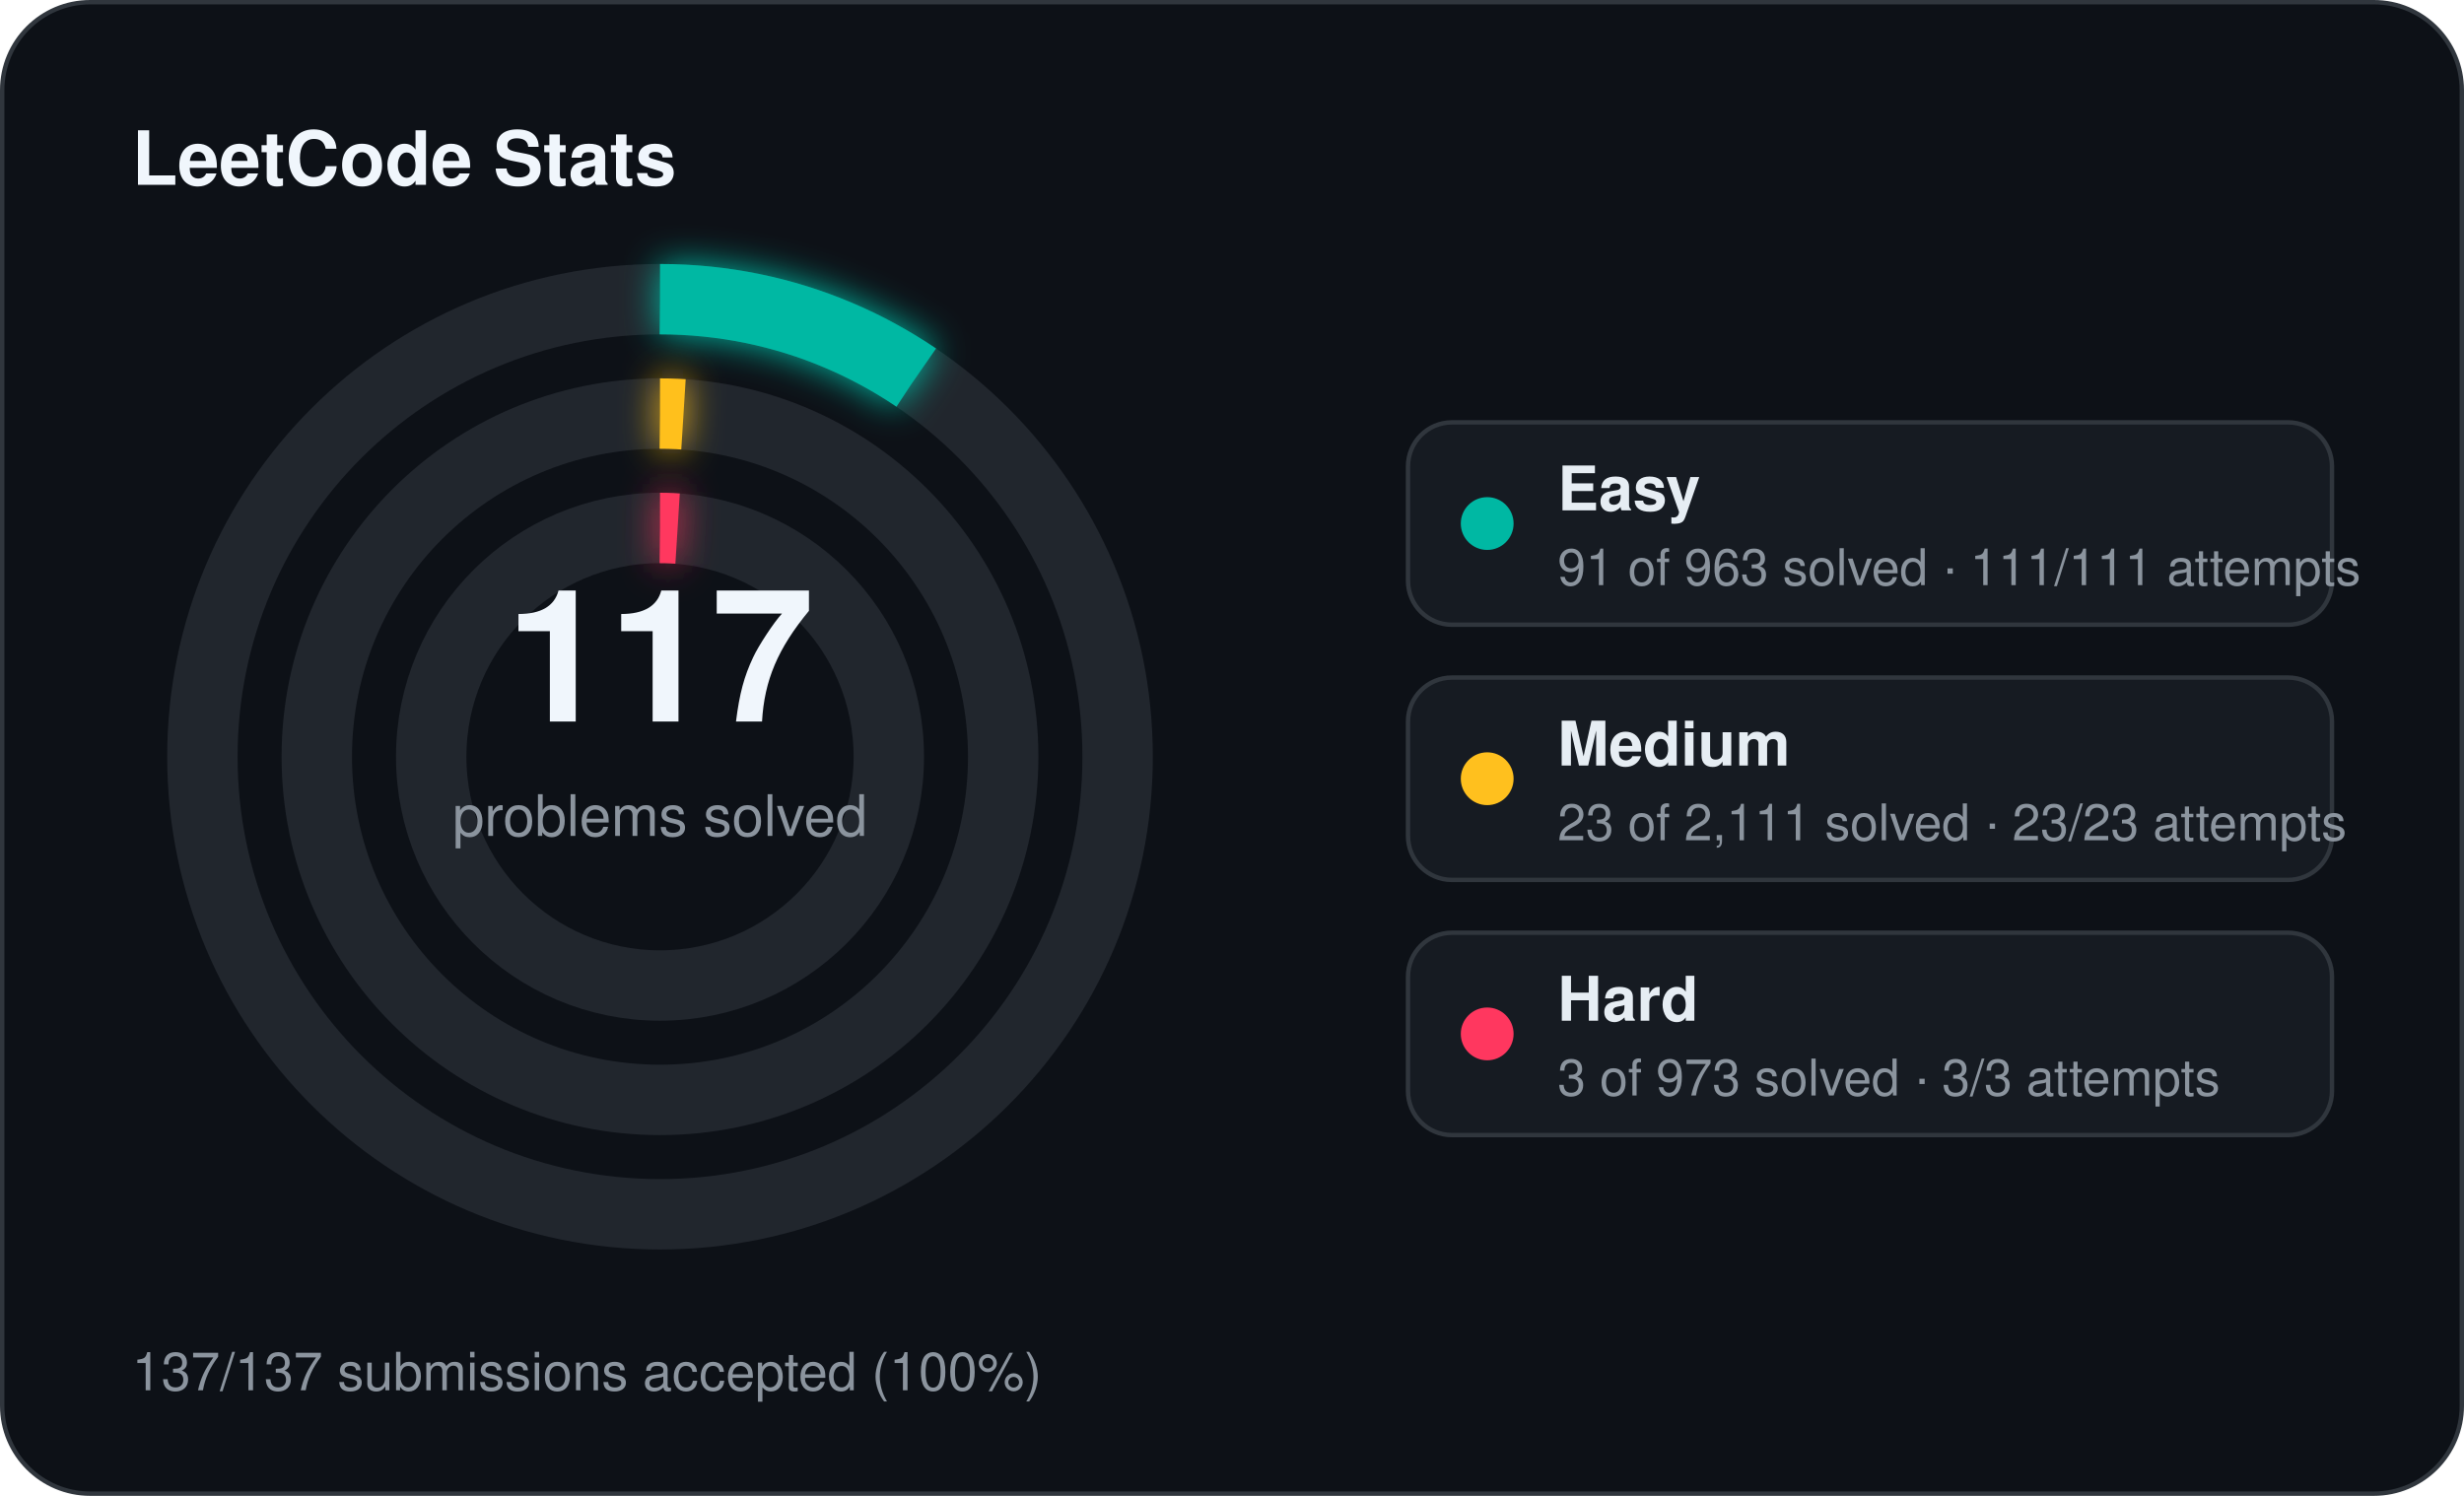
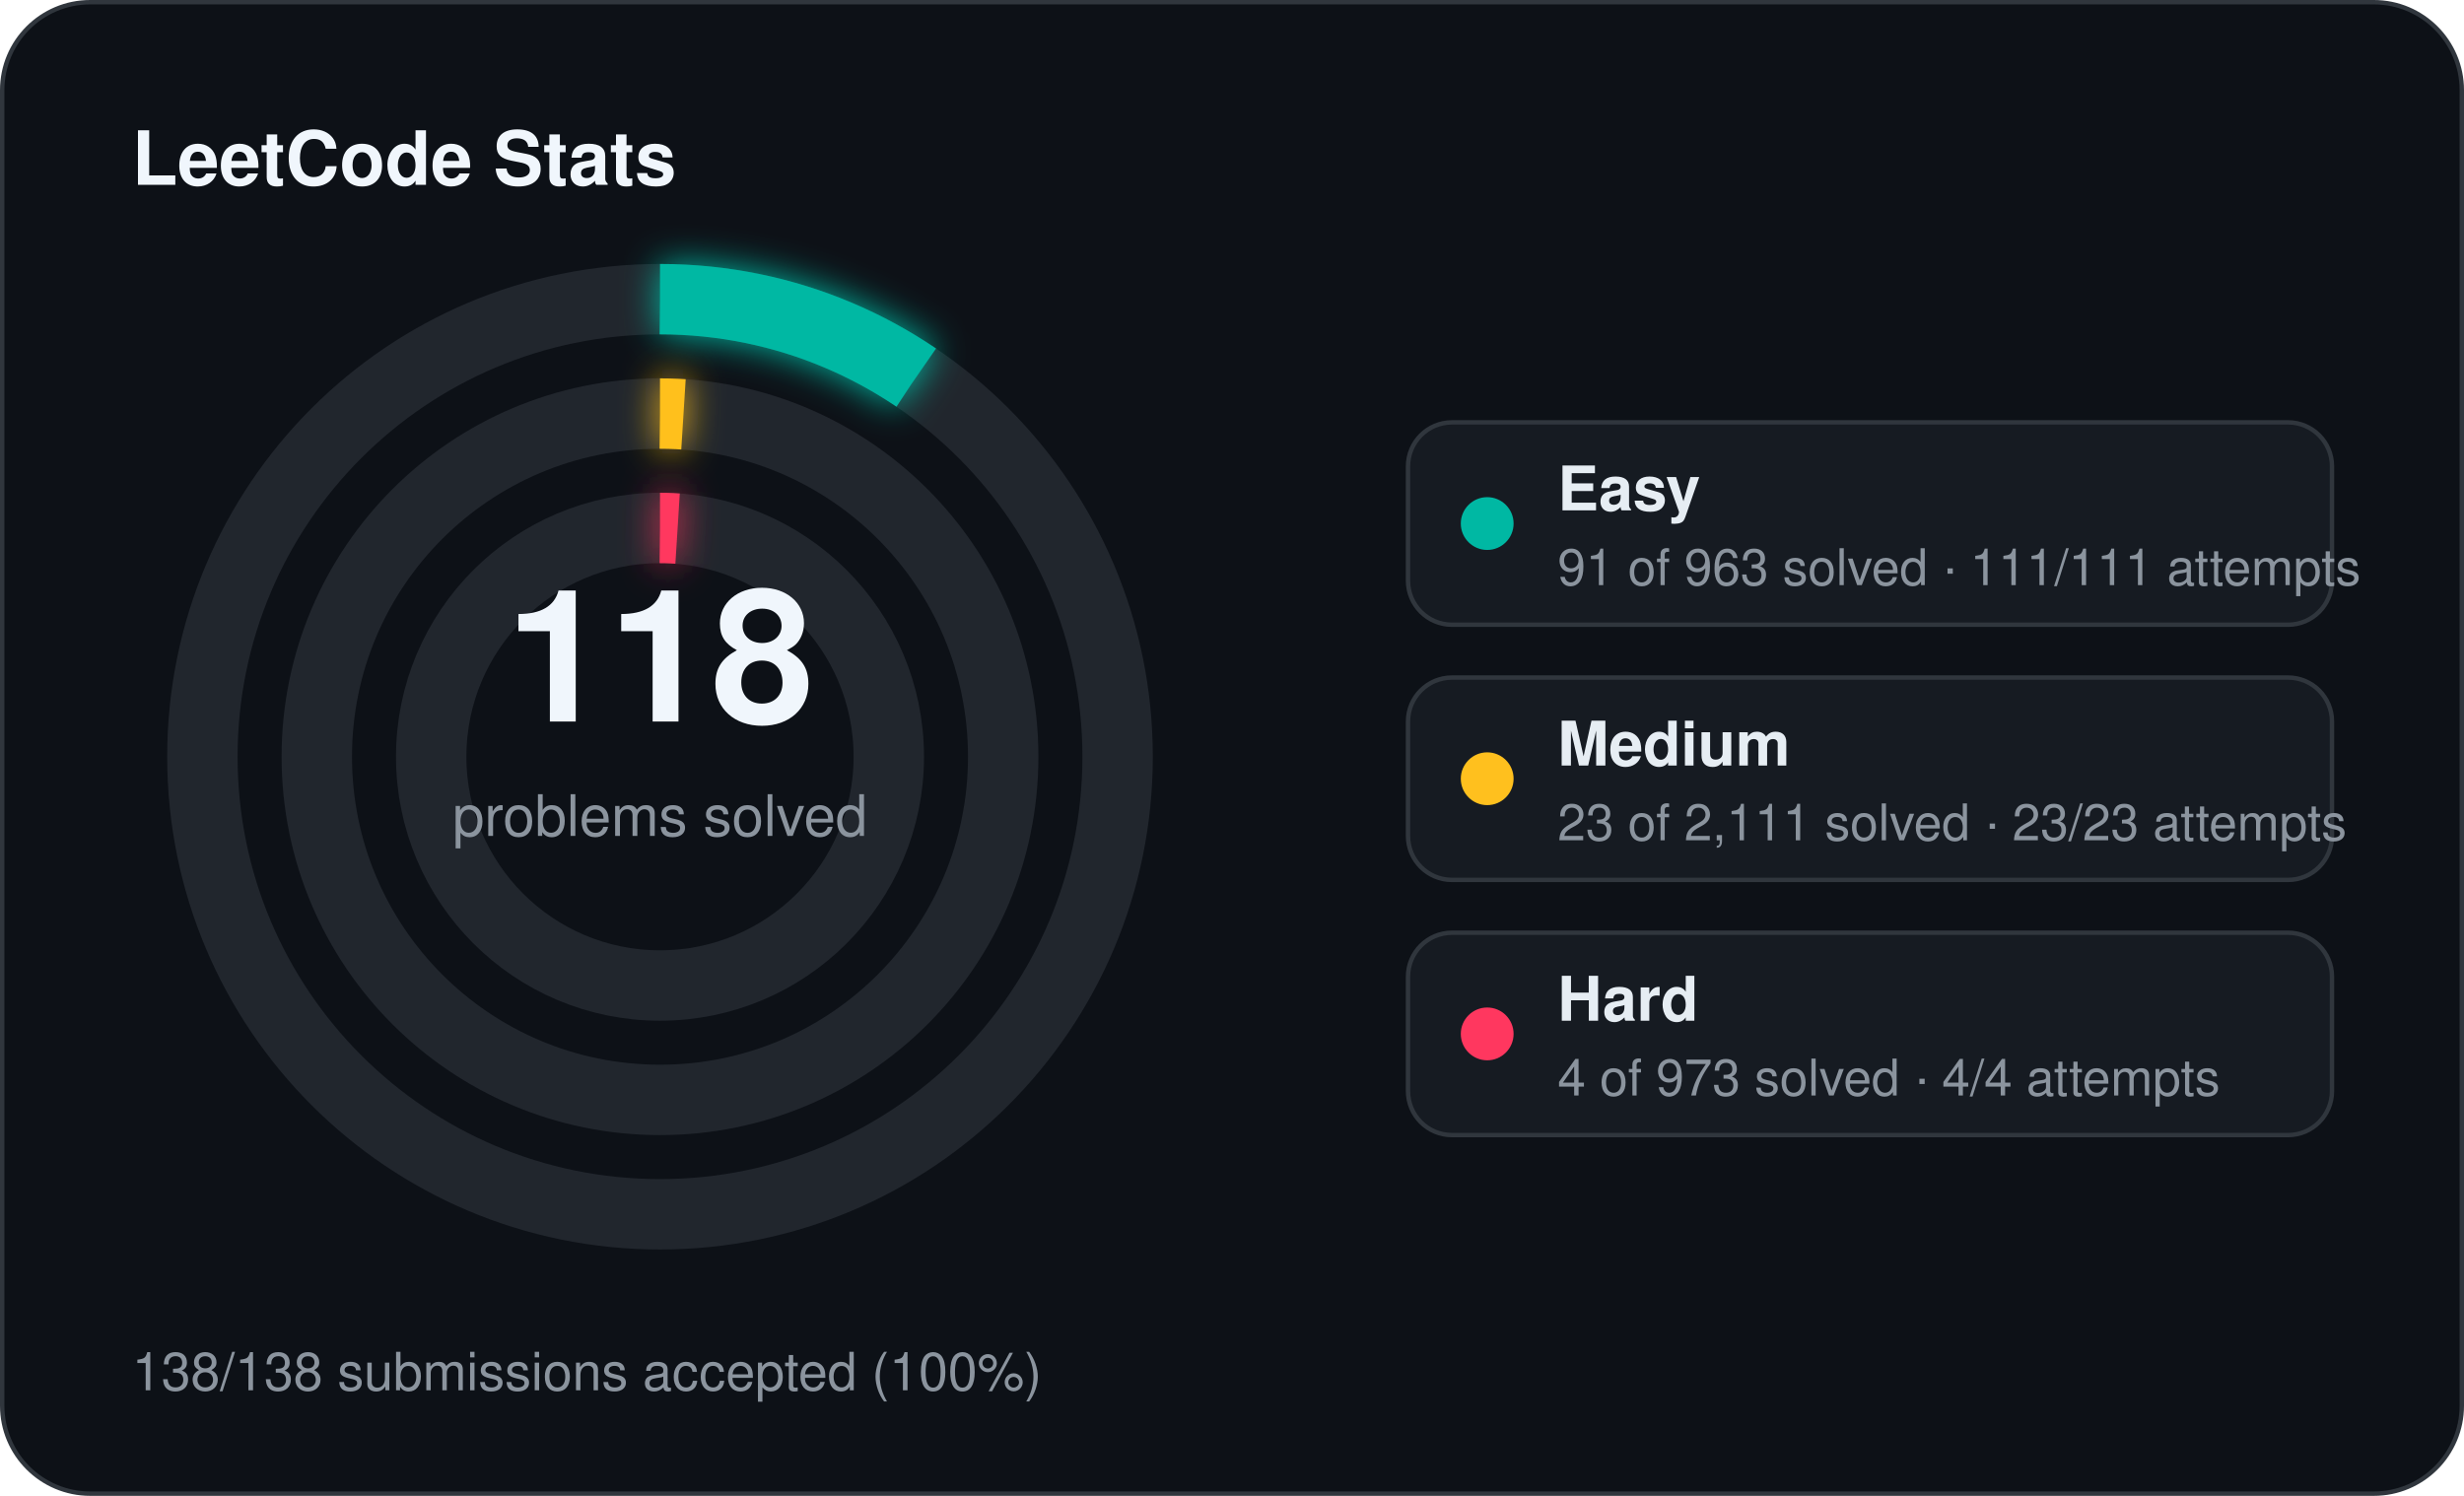
<svg xmlns="http://www.w3.org/2000/svg" width="560" height="340" viewBox="0 0 560 340">
  <defs>
    <filter id="stats-glow" x="-60%" y="-60%" width="220%" height="220%">
      <feGaussianBlur stdDeviation="4" result="blur" />
      <feMerge>
        <feMergeNode in="blur" />
        <feMergeNode in="SourceGraphic" />
      </feMerge>
    </filter>
  </defs>
  <rect x="0.5" y="0.5" width="559" height="339" rx="20" fill="#0d1117" stroke="#30363d" stroke-width="1" />
  <text x="30" y="42" fill="#f0f6fc" font-family="Segoe UI, Helvetica, Arial, sans-serif" font-size="17" font-weight="700">LeetCode Stats</text>
  <circle cx="150" cy="172" r="104" fill="none" stroke="#21262d" stroke-width="16" />
  <circle cx="150" cy="172" r="104" fill="none" stroke="#00b8a3" stroke-width="16" stroke-linecap="butt" stroke-dasharray="61.75 653.45" transform="rotate(-90 150 172)" filter="url(#stats-glow)" />
  <circle cx="150" cy="172" r="78" fill="none" stroke="#21262d" stroke-width="16" />
  <circle cx="150" cy="172" r="78" fill="none" stroke="#ffc01e" stroke-width="16" stroke-linecap="butt" stroke-dasharray="5.34 490.09" transform="rotate(-90 150 172)" filter="url(#stats-glow)" />
  <circle cx="150" cy="172" r="52" fill="none" stroke="#21262d" stroke-width="16" />
  <circle cx="150" cy="172" r="52" fill="none" stroke="#ff375f" stroke-width="16" stroke-linecap="butt" stroke-dasharray="4.00 326.73" transform="rotate(-90 150 172)" filter="url(#stats-glow)" />
-   <text x="150" y="164" text-anchor="middle" fill="#f0f6fc" font-family="Segoe UI, Helvetica, Arial, sans-serif" font-size="42" font-weight="700">117</text>
+   <text x="150" y="164" text-anchor="middle" fill="#f0f6fc" font-family="Segoe UI, Helvetica, Arial, sans-serif" font-size="42" font-weight="700">118</text>
  <text x="150" y="190" text-anchor="middle" fill="#8b949e" font-family="Segoe UI, Helvetica, Arial, sans-serif" font-size="13">problems solved</text>
  <rect x="320" y="96" width="210" height="46" rx="10" fill="#161b22" stroke="#30363d" stroke-width="1" />
  <circle cx="338" cy="119" r="6" fill="#00b8a3" />
  <text x="354" y="116" fill="#e6edf3" font-family="Segoe UI, Helvetica, Arial, sans-serif" font-size="14" font-weight="600">Easy</text>
  <text x="354" y="133" fill="#8b949e" font-family="Segoe UI, Helvetica, Arial, sans-serif" font-size="11.5">91 of 963 solved · 111/111 attempts</text>
  <rect x="320" y="154" width="210" height="46" rx="10" fill="#161b22" stroke="#30363d" stroke-width="1" />
  <circle cx="338" cy="177" r="6" fill="#ffc01e" />
  <text x="354" y="174" fill="#e6edf3" font-family="Segoe UI, Helvetica, Arial, sans-serif" font-size="14" font-weight="600">Medium</text>
  <text x="354" y="191" fill="#8b949e" font-family="Segoe UI, Helvetica, Arial, sans-serif" font-size="11.5">23 of 2,111 solved · 23/23 attempts</text>
  <rect x="320" y="212" width="210" height="46" rx="10" fill="#161b22" stroke="#30363d" stroke-width="1" />
  <circle cx="338" cy="235" r="6" fill="#ff375f" />
  <text x="354" y="232" fill="#e6edf3" font-family="Segoe UI, Helvetica, Arial, sans-serif" font-size="14" font-weight="600">Hard</text>
-   <text x="354" y="249" fill="#8b949e" font-family="Segoe UI, Helvetica, Arial, sans-serif" font-size="11.5">3 of 973 solved · 3/3 attempts</text>
-   <text x="30" y="316" fill="#8b949e" font-family="Segoe UI, Helvetica, Arial, sans-serif" font-size="12">137/137 submissions accepted (100%)</text>
+   <text x="354" y="249" fill="#8b949e" font-family="Segoe UI, Helvetica, Arial, sans-serif" font-size="11.5">4 of 973 solved · 4/4 attempts</text>
+   <text x="30" y="316" fill="#8b949e" font-family="Segoe UI, Helvetica, Arial, sans-serif" font-size="12">138/138 submissions accepted (100%)</text>
</svg>
